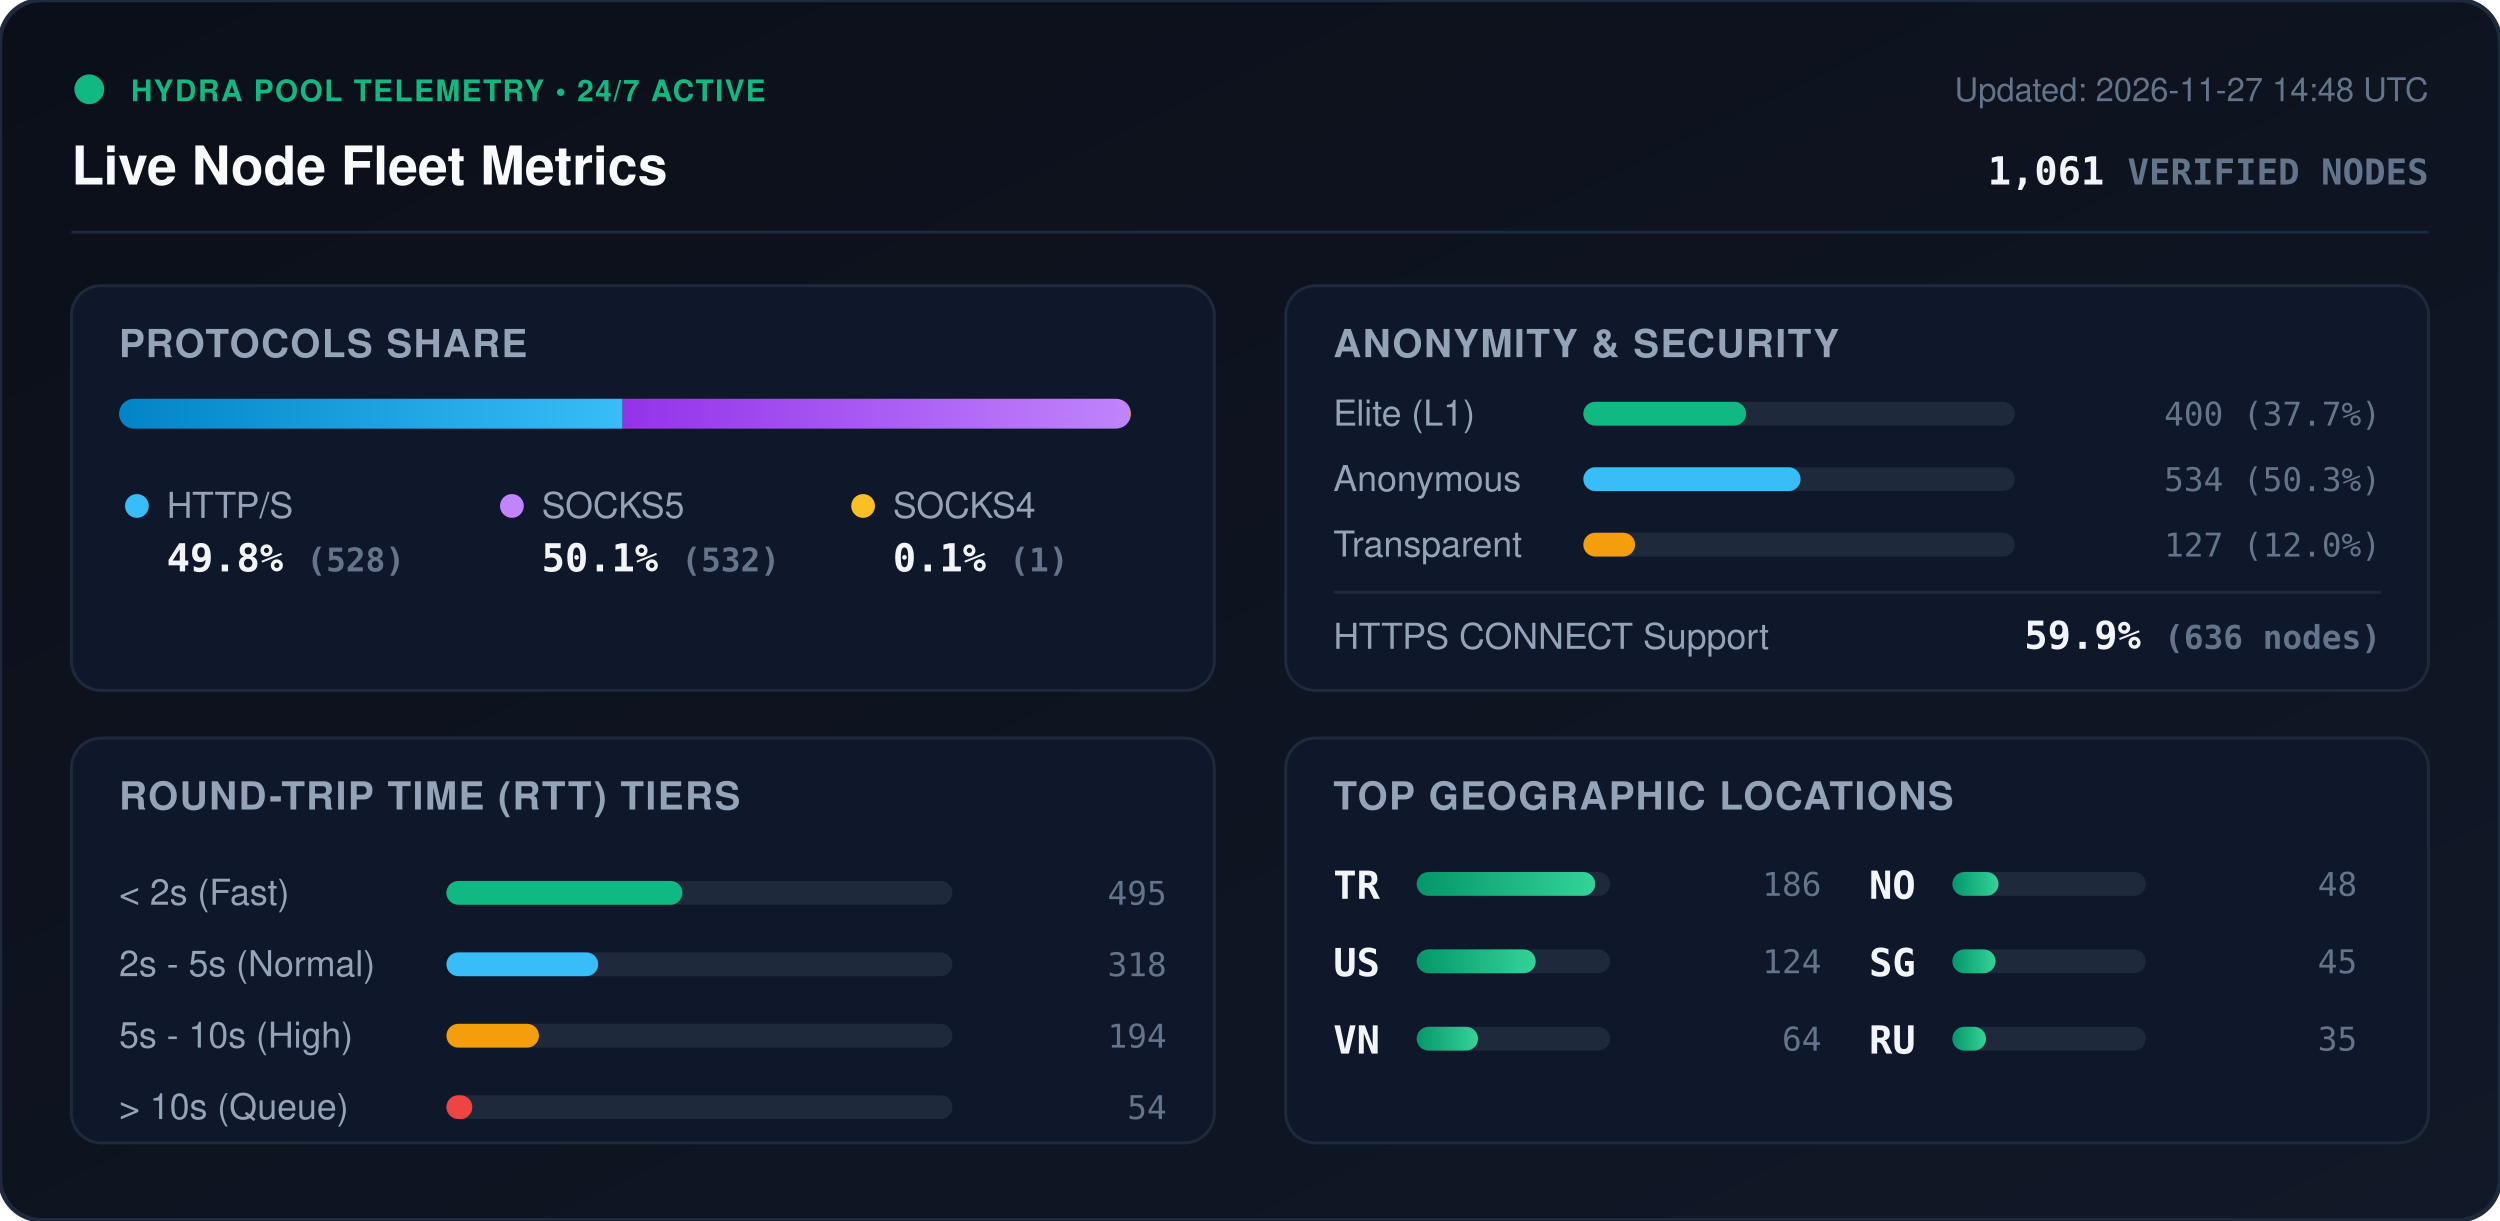
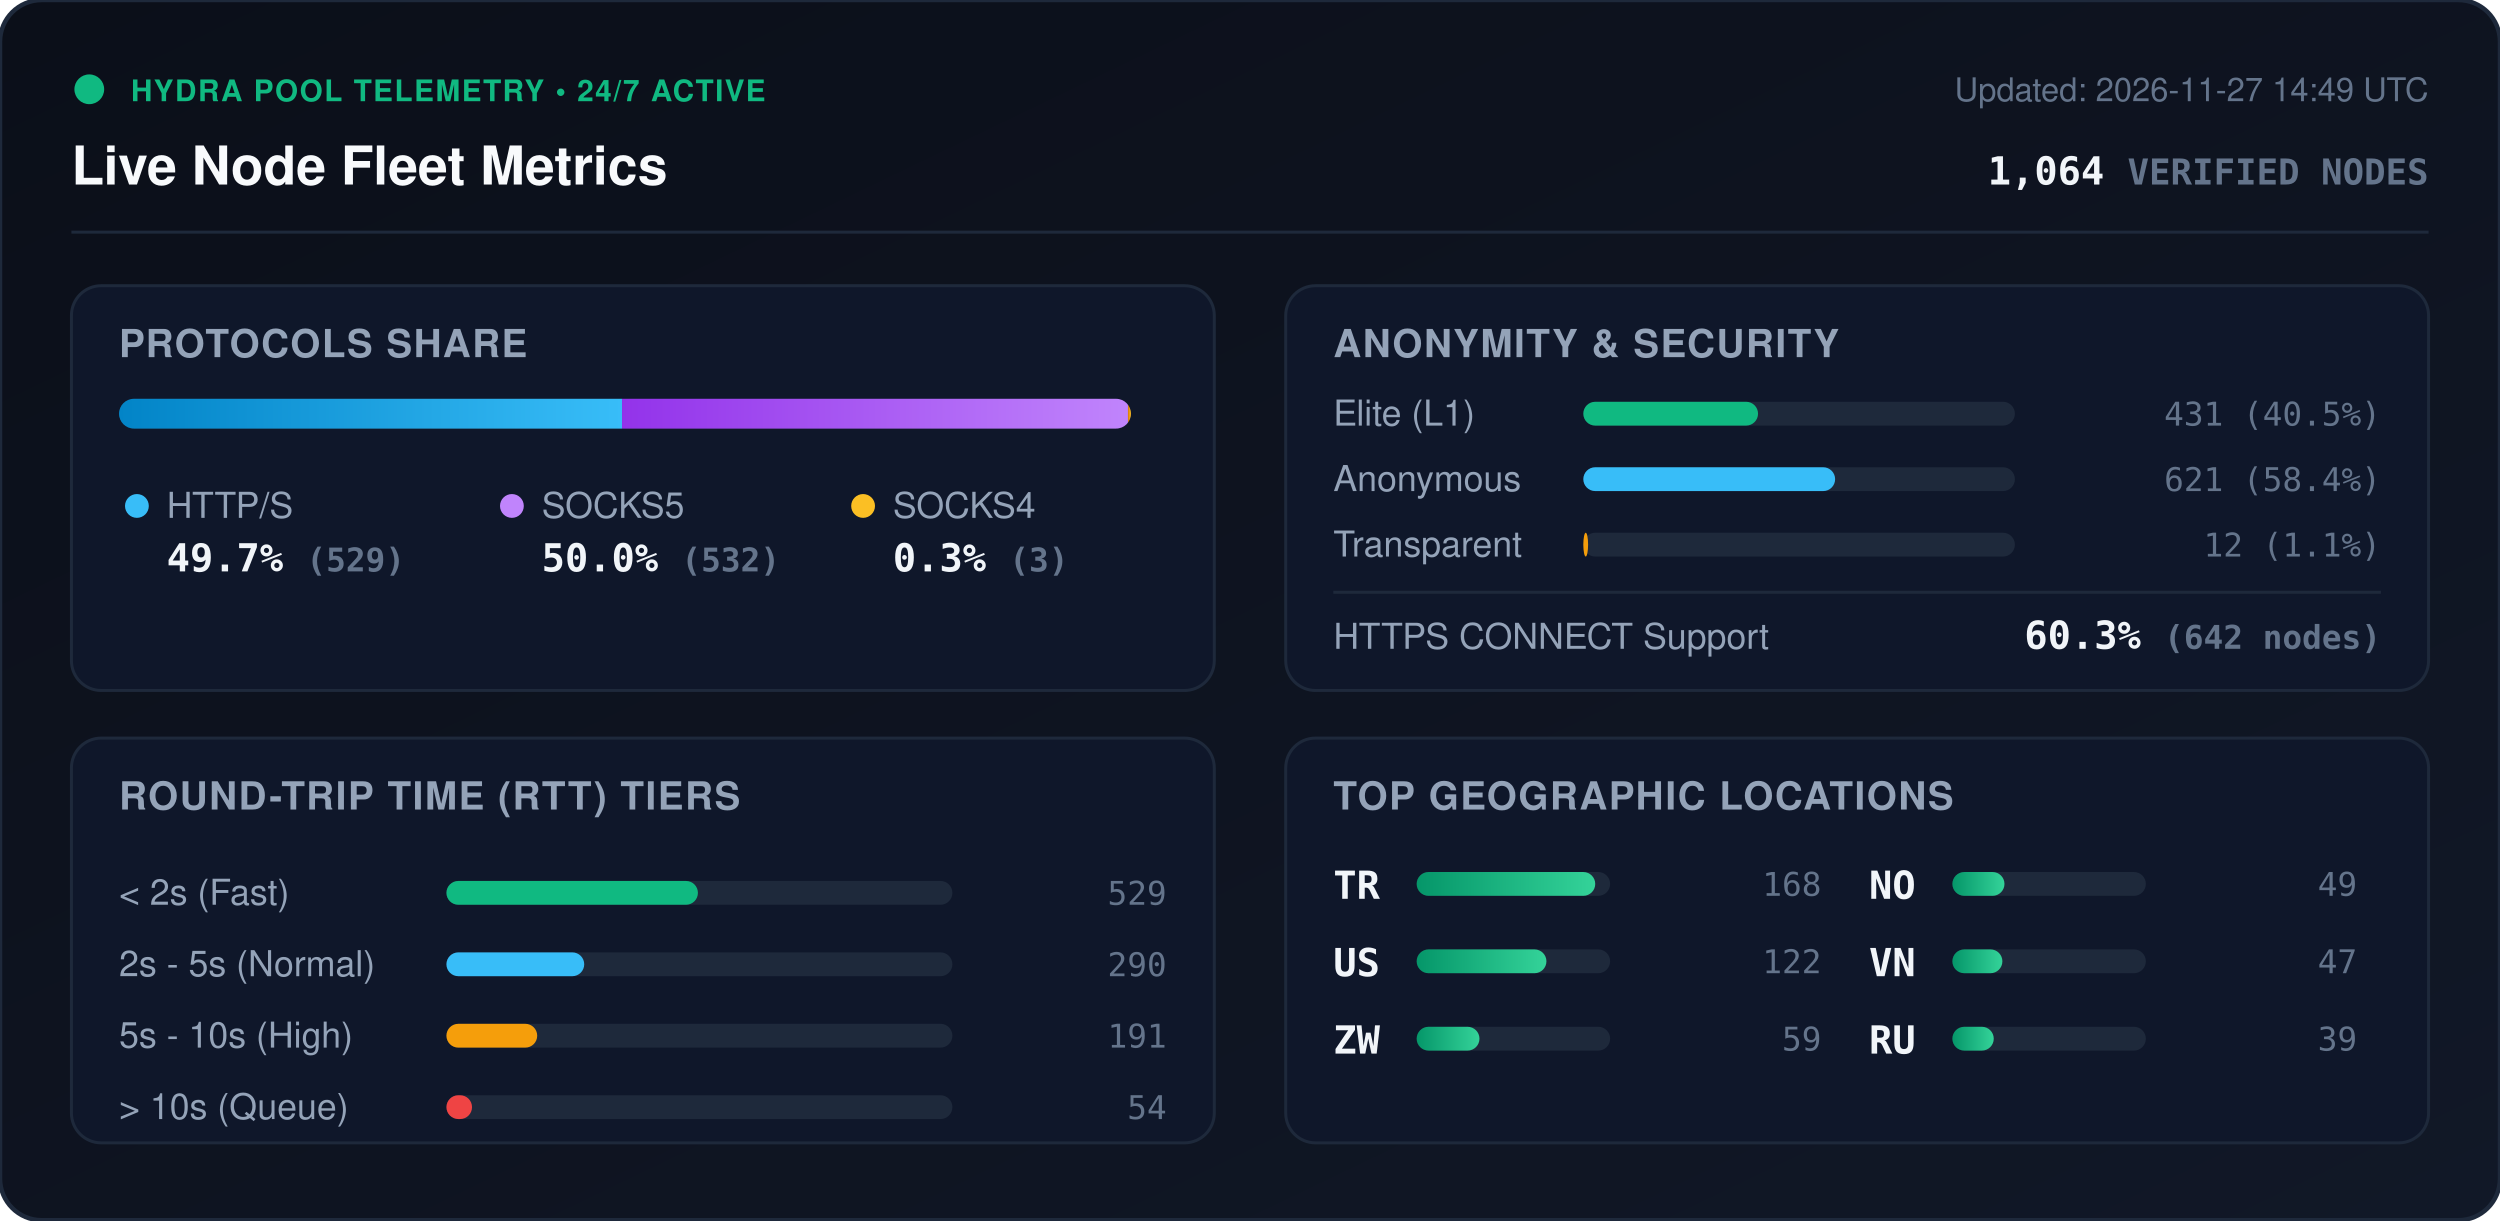
<svg xmlns="http://www.w3.org/2000/svg" viewBox="0 0 840 410" width="840" height="410" style="max-width: 100%; height: auto;">
  <defs>
    <linearGradient id="bg" x1="0%" y1="0%" x2="100%" y2="100%">
      <stop offset="0%" stop-color="#0b0f19" />
      <stop offset="100%" stop-color="#111827" />
    </linearGradient>
    <linearGradient id="bar-http" x1="0%" y1="0%" x2="100%" y2="0%">
      <stop offset="0%" stop-color="#0284c7" />
      <stop offset="100%" stop-color="#38bdf8" />
    </linearGradient>
    <linearGradient id="bar-socks5" x1="0%" y1="0%" x2="100%" y2="0%">
      <stop offset="0%" stop-color="#9333ea" />
      <stop offset="100%" stop-color="#c084fc" />
    </linearGradient>
    <linearGradient id="bar-socks4" x1="0%" y1="0%" x2="100%" y2="0%">
      <stop offset="0%" stop-color="#d97706" />
      <stop offset="100%" stop-color="#fbbf24" />
    </linearGradient>
    <linearGradient id="bar-green" x1="0%" y1="0%" x2="100%" y2="0%">
      <stop offset="0%" stop-color="#059669" />
      <stop offset="100%" stop-color="#34d399" />
    </linearGradient>
    <clipPath id="prog-track-clip">
      <rect width="340.0" height="10" rx="5" />
    </clipPath>
    <style>
      .title { font: 700 18px -apple-system, BlinkMacSystemFont, 'Segoe UI', Helvetica, Arial, sans-serif; fill: #f8fafc; }
      .sub { font: 500 11px -apple-system, BlinkMacSystemFont, 'Segoe UI', Helvetica, Arial, sans-serif; fill: #64748b; }
      .section-hdr { font: 600 13px -apple-system, BlinkMacSystemFont, 'Segoe UI', Helvetica, Arial, sans-serif; fill: #94a3b8; letter-spacing: 0.5px; }
      .metric-val { font: 700 13px -apple-system, BlinkMacSystemFont, 'Segoe UI', Helvetica, Arial, sans-serif; fill: #f1f5f9; }
      .metric-lbl { font: 500 12px -apple-system, BlinkMacSystemFont, 'Segoe UI', Helvetica, Arial, sans-serif; fill: #94a3b8; }
      .badge-txt { font: 700 10px -apple-system, BlinkMacSystemFont, 'Segoe UI', Helvetica, Arial, sans-serif; fill: #10b981; letter-spacing: 0.5px; }
      .mono { font-family: ui-monospace, SFMono-Regular, Menlo, Monaco, Consolas, monospace; }
      .pulse { animation: beacon 2s infinite ease-in-out; }
      @keyframes beacon { 0%, 100% { opacity: 1; } 50% { opacity: 0.35; } }
    </style>
  </defs>
  <rect width="840" height="410" rx="14" fill="url(#bg)" stroke="#1e293b" stroke-width="1.5" />
  <g transform="translate(24, 24)">
    <circle cx="6" cy="6" r="5" fill="#10b981" class="pulse" />
    <text x="20" y="10" class="badge-txt">HYDRA POOL TELEMETRY • 24/7 ACTIVE</text>
    <text x="0" y="38" class="title">Live Node Fleet Metrics</text>
-     <text x="792" y="10" text-anchor="end" class="sub">Updated: 2026-11-27 14:48 UTC</text>
-     <text x="792" y="38" text-anchor="end" class="metric-val mono" fill="#38bdf8">1,061 <tspan font-size="12" fill="#64748b">VERIFIED NODES</tspan>
+     <text x="792" y="10" text-anchor="end" class="sub">Updated: 2026-11-27 14:49 UTC</text>
+     <text x="792" y="38" text-anchor="end" class="metric-val mono" fill="#38bdf8">1,064 <tspan font-size="12" fill="#64748b">VERIFIED NODES</tspan>
    </text>
  </g>
  <line x1="24" y1="78" x2="816" y2="78" stroke="#1e293b" stroke-width="1" />
  <g transform="translate(24, 96)">
    <rect width="384" height="136" rx="10" fill="#0f172a" stroke="#1e293b" />
    <text x="16" y="24" class="section-hdr">PROTOCOLS SHARE</text>
    <g transform="translate(16, 38)">
      <rect width="340.0" height="10" rx="5" fill="#1e293b" />
      <g clip-path="url(#prog-track-clip)">
-         <rect x="0" width="169.2" height="10" fill="url(#bar-http)" />
-         <rect x="169.2" width="170.5" height="10" fill="url(#bar-socks5)" />
-         <rect x="339.7" width="0.3" height="10" fill="url(#bar-socks4)" />
+         <rect x="0" width="169.0" height="10" fill="url(#bar-http)" />
+         <rect x="169.0" width="170.0" height="10" fill="url(#bar-socks5)" />
+         <rect x="339.0" width="1.0" height="10" fill="url(#bar-socks4)" />
      </g>
    </g>
    <g transform="translate(16, 68)">
      <circle cx="6" cy="6" r="4" fill="#38bdf8" />
      <text x="16" y="10" class="metric-lbl">HTTP/S</text>
-       <text x="16" y="28" class="metric-val mono">49.8% <tspan font-size="11" fill="#64748b">(528)</tspan>
+       <text x="16" y="28" class="metric-val mono">49.7% <tspan font-size="11" fill="#64748b">(529)</tspan>
      </text>
      <circle cx="132" cy="6" r="4" fill="#c084fc" />
      <text x="142" y="10" class="metric-lbl">SOCKS5</text>
-       <text x="142" y="28" class="metric-val mono">50.1% <tspan font-size="11" fill="#64748b">(532)</tspan>
+       <text x="142" y="28" class="metric-val mono">50.0% <tspan font-size="11" fill="#64748b">(532)</tspan>
      </text>
      <circle cx="250" cy="6" r="4" fill="#fbbf24" />
      <text x="260" y="10" class="metric-lbl">SOCKS4</text>
-       <text x="260" y="28" class="metric-val mono">0.1% <tspan font-size="11" fill="#64748b">(1)</tspan>
+       <text x="260" y="28" class="metric-val mono">0.3% <tspan font-size="11" fill="#64748b">(3)</tspan>
      </text>
    </g>
  </g>
  <g transform="translate(432, 96)">
    <rect width="384" height="136" rx="10" fill="#0f172a" stroke="#1e293b" />
    <text x="16" y="24" class="section-hdr">ANONYMITY &amp; SECURITY</text>
    <text x="16" y="47" class="metric-lbl">Elite (L1)</text>
    <rect x="100" y="39" width="145.0" height="8" rx="4" fill="#1e293b" />
-     <rect x="100" y="39" width="54.7" height="8" rx="4" fill="#10b981" />
-     <text x="368" y="47" text-anchor="end" class="mono sub" fill="#e2e8f0">400 (37.7%)</text>
+     <rect x="100" y="39" width="58.7" height="8" rx="4" fill="#10b981" />
+     <text x="368" y="47" text-anchor="end" class="mono sub" fill="#e2e8f0">431 (40.5%)</text>
    <text x="16" y="69" class="metric-lbl">Anonymous</text>
    <rect x="100" y="61" width="145.0" height="8" rx="4" fill="#1e293b" />
-     <rect x="100" y="61" width="73.0" height="8" rx="4" fill="#38bdf8" />
-     <text x="368" y="69" text-anchor="end" class="mono sub" fill="#e2e8f0">534 (50.3%)</text>
+     <rect x="100" y="61" width="84.6" height="8" rx="4" fill="#38bdf8" />
+     <text x="368" y="69" text-anchor="end" class="mono sub" fill="#e2e8f0">621 (58.4%)</text>
    <text x="16" y="91" class="metric-lbl">Transparent</text>
    <rect x="100" y="83" width="145.0" height="8" rx="4" fill="#1e293b" />
-     <rect x="100" y="83" width="17.4" height="8" rx="4" fill="#f59e0b" />
-     <text x="368" y="91" text-anchor="end" class="mono sub" fill="#e2e8f0">127 (12.0%)</text>
+     <rect x="100" y="83" width="1.6" height="8" rx="4" fill="#f59e0b" />
+     <text x="368" y="91" text-anchor="end" class="mono sub" fill="#e2e8f0">12 (1.1%)</text>
    <line x1="16" y1="103" x2="368" y2="103" stroke="#1e293b" stroke-width="1" />
    <text x="16" y="122" class="metric-lbl">HTTPS CONNECT Support</text>
-     <text x="368" y="122" text-anchor="end" class="metric-val mono" fill="#34d399">59.9% <tspan font-size="11" fill="#64748b">(636 nodes)</tspan>
+     <text x="368" y="122" text-anchor="end" class="metric-val mono" fill="#34d399">60.3% <tspan font-size="11" fill="#64748b">(642 nodes)</tspan>
    </text>
  </g>
  <g transform="translate(24, 248)">
    <rect width="384" height="136" rx="10" fill="#0f172a" stroke="#1e293b" />
    <text x="16" y="24" class="section-hdr">ROUND-TRIP TIME (RTT) TIERS</text>
    <g transform="translate(16, 42)">
      <text x="0" y="14" class="metric-lbl">&lt; 2s (Fast)</text>
      <rect x="110" y="6" width="170" height="8" rx="4" fill="#1e293b" />
-       <rect x="110" y="6" width="79.3" height="8" rx="4" fill="#10b981" />
-       <text x="352" y="14" text-anchor="end" class="mono sub">495</text>
+       <rect x="110" y="6" width="84.5" height="8" rx="4" fill="#10b981" />
+       <text x="352" y="14" text-anchor="end" class="mono sub">529</text>
      <text x="0" y="38" class="metric-lbl">2s - 5s (Normal)</text>
      <rect x="110" y="30" width="170" height="8" rx="4" fill="#1e293b" />
-       <rect x="110" y="30" width="51.0" height="8" rx="4" fill="#38bdf8" />
-       <text x="352" y="38" text-anchor="end" class="mono sub">318</text>
+       <rect x="110" y="30" width="46.3" height="8" rx="4" fill="#38bdf8" />
+       <text x="352" y="38" text-anchor="end" class="mono sub">290</text>
      <text x="0" y="62" class="metric-lbl">5s - 10s (High)</text>
      <rect x="110" y="54" width="170" height="8" rx="4" fill="#1e293b" />
-       <rect x="110" y="54" width="31.1" height="8" rx="4" fill="#f59e0b" />
-       <text x="352" y="62" text-anchor="end" class="mono sub">194</text>
+       <rect x="110" y="54" width="30.5" height="8" rx="4" fill="#f59e0b" />
+       <text x="352" y="62" text-anchor="end" class="mono sub">191</text>
      <text x="0" y="86" class="metric-lbl">&gt; 10s (Queue)</text>
      <rect x="110" y="78" width="170" height="8" rx="4" fill="#1e293b" />
-       <rect x="110" y="78" width="8.7" height="8" rx="4" fill="#ef4444" />
+       <rect x="110" y="78" width="8.6" height="8" rx="4" fill="#ef4444" />
      <text x="352" y="86" text-anchor="end" class="mono sub">54</text>
    </g>
  </g>
  <g transform="translate(432, 248)">
    <rect width="384" height="136" rx="10" fill="#0f172a" stroke="#1e293b" />
    <text x="16" y="24" class="section-hdr">TOP GEOGRAPHIC LOCATIONS</text>
    <g transform="translate(16, 42)">
      <g transform="translate(0, 0)">
        <text x="0" y="12" class="mono metric-val" font-size="12">TR</text>
        <rect x="28" y="3" width="65" height="8" rx="4" fill="#1e293b" />
        <rect x="28" y="3" width="60.0" height="8" rx="4" fill="url(#bar-green)" />
-         <text x="164" y="11" text-anchor="end" class="mono sub">186</text>
+         <text x="164" y="11" text-anchor="end" class="mono sub">168</text>
      </g>
      <g transform="translate(0, 26)">
        <text x="0" y="12" class="mono metric-val" font-size="12">US</text>
        <rect x="28" y="3" width="65" height="8" rx="4" fill="#1e293b" />
-         <rect x="28" y="3" width="40.0" height="8" rx="4" fill="url(#bar-green)" />
-         <text x="164" y="11" text-anchor="end" class="mono sub">124</text>
+         <rect x="28" y="3" width="43.6" height="8" rx="4" fill="url(#bar-green)" />
+         <text x="164" y="11" text-anchor="end" class="mono sub">122</text>
      </g>
      <g transform="translate(0, 52)">
-         <text x="0" y="12" class="mono metric-val" font-size="12">VN</text>
+         <text x="0" y="12" class="mono metric-val" font-size="12">ZW</text>
        <rect x="28" y="3" width="65" height="8" rx="4" fill="#1e293b" />
-         <rect x="28" y="3" width="20.6" height="8" rx="4" fill="url(#bar-green)" />
-         <text x="164" y="11" text-anchor="end" class="mono sub">64</text>
+         <rect x="28" y="3" width="21.1" height="8" rx="4" fill="url(#bar-green)" />
+         <text x="164" y="11" text-anchor="end" class="mono sub">59</text>
      </g>
      <g transform="translate(180, 0)">
        <text x="0" y="12" class="mono metric-val" font-size="12">NO</text>
        <rect x="28" y="3" width="65" height="8" rx="4" fill="#1e293b" />
-         <rect x="28" y="3" width="15.5" height="8" rx="4" fill="url(#bar-green)" />
-         <text x="164" y="11" text-anchor="end" class="mono sub">48</text>
+         <rect x="28" y="3" width="17.5" height="8" rx="4" fill="url(#bar-green)" />
+         <text x="164" y="11" text-anchor="end" class="mono sub">49</text>
      </g>
      <g transform="translate(180, 26)">
-         <text x="0" y="12" class="mono metric-val" font-size="12">SG</text>
+         <text x="0" y="12" class="mono metric-val" font-size="12">VN</text>
        <rect x="28" y="3" width="65" height="8" rx="4" fill="#1e293b" />
-         <rect x="28" y="3" width="14.5" height="8" rx="4" fill="url(#bar-green)" />
-         <text x="164" y="11" text-anchor="end" class="mono sub">45</text>
+         <rect x="28" y="3" width="16.8" height="8" rx="4" fill="url(#bar-green)" />
+         <text x="164" y="11" text-anchor="end" class="mono sub">47</text>
      </g>
      <g transform="translate(180, 52)">
        <text x="0" y="12" class="mono metric-val" font-size="12">RU</text>
        <rect x="28" y="3" width="65" height="8" rx="4" fill="#1e293b" />
-         <rect x="28" y="3" width="11.3" height="8" rx="4" fill="url(#bar-green)" />
-         <text x="164" y="11" text-anchor="end" class="mono sub">35</text>
+         <rect x="28" y="3" width="13.9" height="8" rx="4" fill="url(#bar-green)" />
+         <text x="164" y="11" text-anchor="end" class="mono sub">39</text>
      </g>
    </g>
  </g>
</svg>
